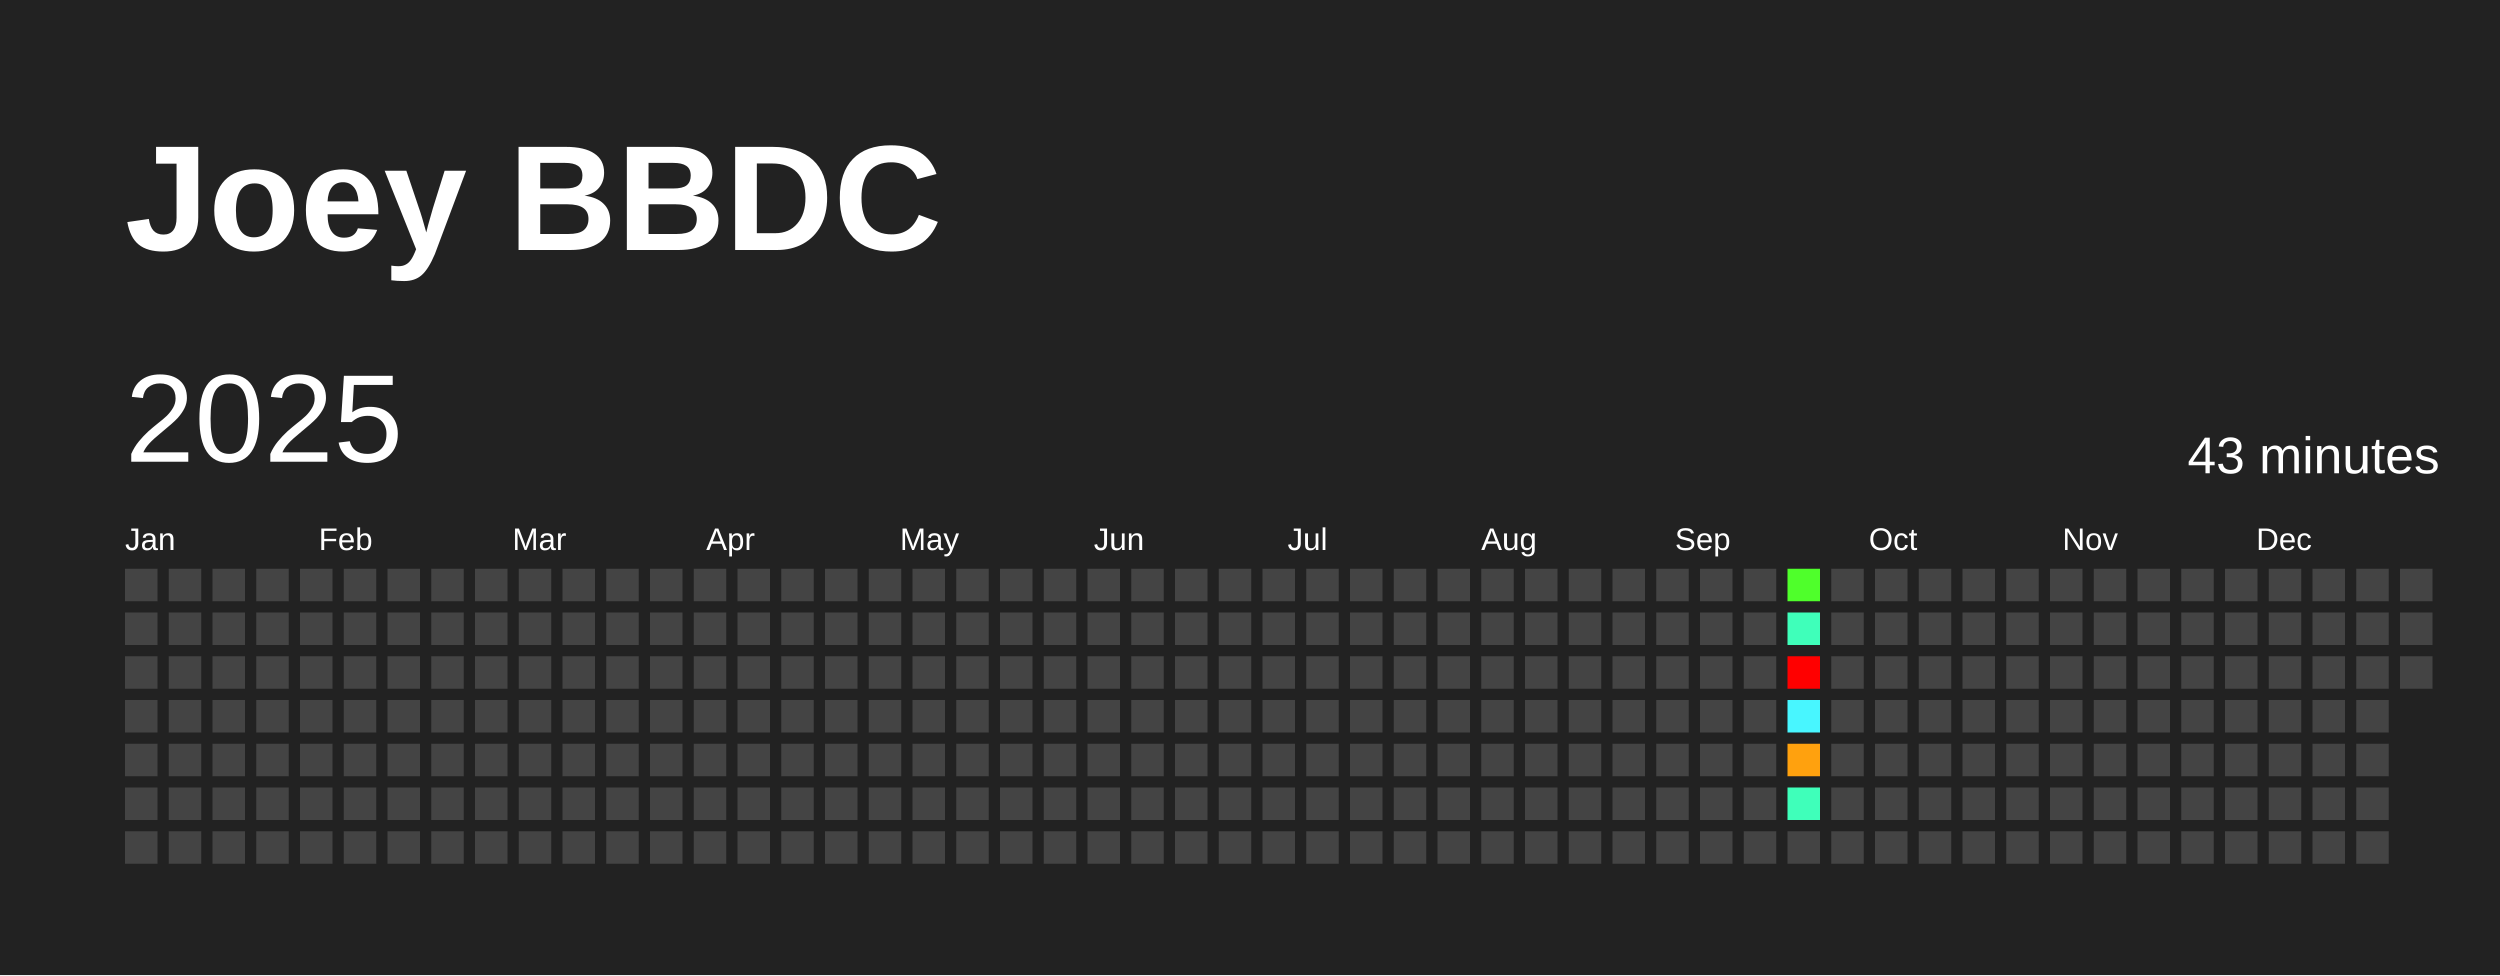
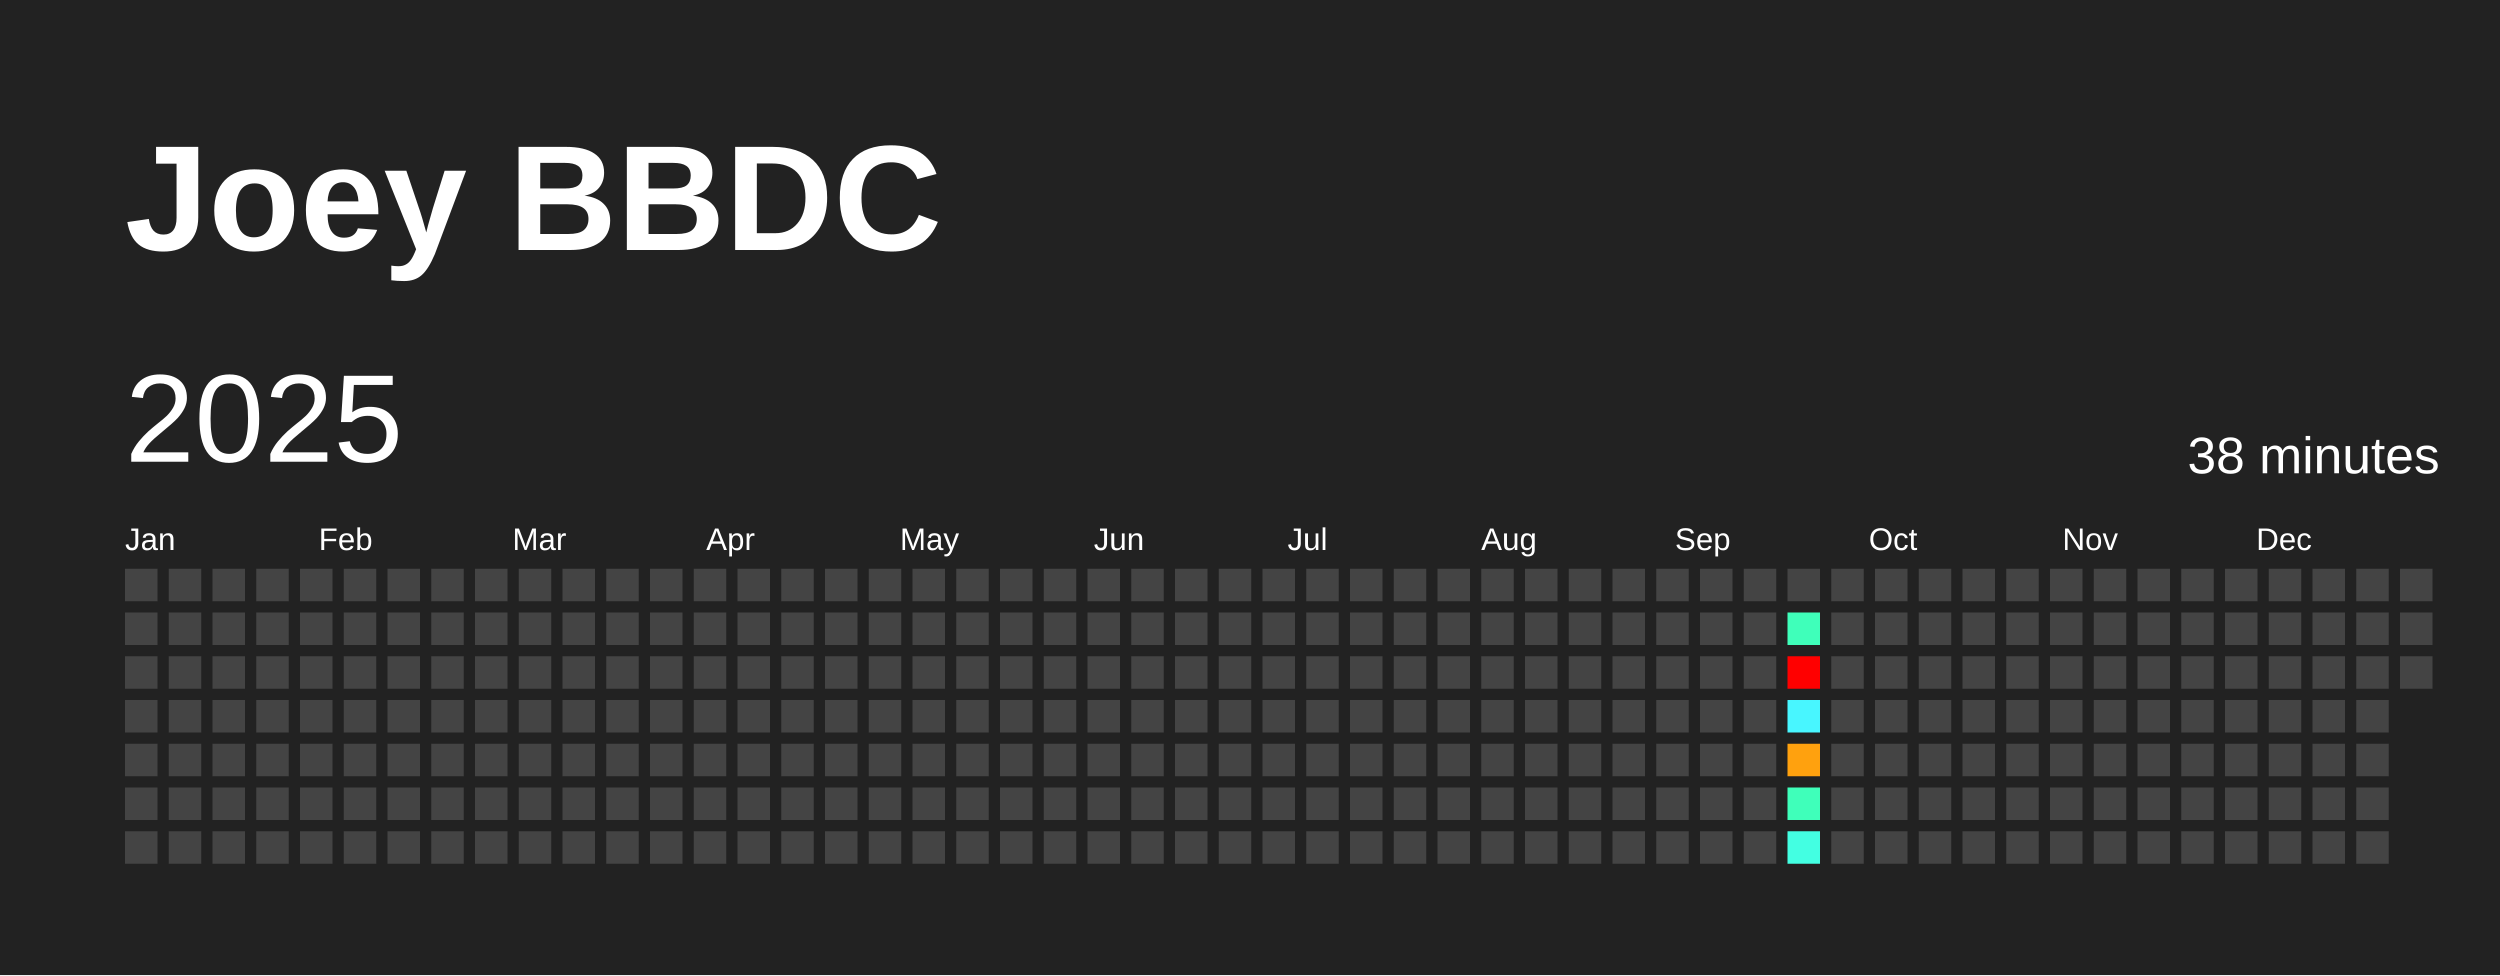
<svg xmlns="http://www.w3.org/2000/svg" baseProfile="full" height="78mm" version="1.1" viewBox="0,0,200,78" width="200mm">
  <defs />
  <rect fill="#222222" height="78" width="200" x="0" y="0" />
  <text fill="#FFFFFF" style="font-size:12px; font-family:Arial; font-weight:bold;" x="10" y="20">Joey BBDC</text>
  <text dominant-baseline="hanging" fill="#FFFFFF" style="font-size:10.0px; font-family:Arial;" x="10" y="30">2025</text>
-   <text dominant-baseline="hanging" fill="#FFFFFF" style="font-size:4.125px; font-family:Arial;" x="175" y="35">43 minutes</text>
+   <text dominant-baseline="hanging" fill="#FFFFFF" style="font-size:4.125px; font-family:Arial;" x="175" y="35">38 minutes</text>
  <text fill="#FFFFFF" style="font-size:2.5px; font-family:Arial" x="10.0" y="44">Jan</text>
  <text fill="#FFFFFF" style="font-size:2.5px; font-family:Arial" x="25.5" y="44">Feb</text>
  <text fill="#FFFFFF" style="font-size:2.5px; font-family:Arial" x="41.0" y="44">Mar</text>
  <text fill="#FFFFFF" style="font-size:2.5px; font-family:Arial" x="56.5" y="44">Apr</text>
  <text fill="#FFFFFF" style="font-size:2.5px; font-family:Arial" x="72.0" y="44">May</text>
  <text fill="#FFFFFF" style="font-size:2.5px; font-family:Arial" x="87.5" y="44">Jun</text>
  <text fill="#FFFFFF" style="font-size:2.5px; font-family:Arial" x="103.0" y="44">Jul</text>
  <text fill="#FFFFFF" style="font-size:2.5px; font-family:Arial" x="118.5" y="44">Aug</text>
  <text fill="#FFFFFF" style="font-size:2.5px; font-family:Arial" x="134.0" y="44">Sep</text>
  <text fill="#FFFFFF" style="font-size:2.5px; font-family:Arial" x="149.5" y="44">Oct</text>
  <text fill="#FFFFFF" style="font-size:2.5px; font-family:Arial" x="165.0" y="44">Nov</text>
  <text fill="#FFFFFF" style="font-size:2.5px; font-family:Arial" x="180.5" y="44">Dec</text>
  <rect fill="#444444" height="2.6" width="2.6" x="10.0" y="45.5" />
  <rect fill="#444444" height="2.6" width="2.6" x="10.0" y="49.0" />
  <rect fill="#444444" height="2.6" width="2.6" x="10.0" y="52.5" />
  <rect fill="#444444" height="2.6" width="2.6" x="10.0" y="56.0" />
  <rect fill="#444444" height="2.6" width="2.6" x="10.0" y="59.5" />
  <rect fill="#444444" height="2.6" width="2.6" x="10.0" y="63.0" />
  <rect fill="#444444" height="2.6" width="2.6" x="10.0" y="66.5" />
  <rect fill="#444444" height="2.6" width="2.6" x="13.5" y="45.5" />
  <rect fill="#444444" height="2.6" width="2.6" x="13.5" y="49.0" />
  <rect fill="#444444" height="2.6" width="2.6" x="13.5" y="52.5" />
  <rect fill="#444444" height="2.6" width="2.6" x="13.5" y="56.0" />
  <rect fill="#444444" height="2.6" width="2.6" x="13.5" y="59.5" />
  <rect fill="#444444" height="2.6" width="2.6" x="13.5" y="63.0" />
  <rect fill="#444444" height="2.6" width="2.6" x="13.5" y="66.5" />
  <rect fill="#444444" height="2.6" width="2.6" x="17.0" y="45.5" />
  <rect fill="#444444" height="2.6" width="2.6" x="17.0" y="49.0" />
  <rect fill="#444444" height="2.6" width="2.6" x="17.0" y="52.5" />
  <rect fill="#444444" height="2.6" width="2.6" x="17.0" y="56.0" />
  <rect fill="#444444" height="2.6" width="2.6" x="17.0" y="59.5" />
  <rect fill="#444444" height="2.6" width="2.6" x="17.0" y="63.0" />
  <rect fill="#444444" height="2.6" width="2.6" x="17.0" y="66.5" />
  <rect fill="#444444" height="2.6" width="2.6" x="20.5" y="45.5" />
  <rect fill="#444444" height="2.6" width="2.6" x="20.5" y="49.0" />
  <rect fill="#444444" height="2.6" width="2.6" x="20.5" y="52.5" />
  <rect fill="#444444" height="2.6" width="2.6" x="20.5" y="56.0" />
  <rect fill="#444444" height="2.6" width="2.6" x="20.5" y="59.5" />
  <rect fill="#444444" height="2.6" width="2.6" x="20.5" y="63.0" />
  <rect fill="#444444" height="2.6" width="2.6" x="20.5" y="66.5" />
  <rect fill="#444444" height="2.6" width="2.6" x="24.0" y="45.5" />
  <rect fill="#444444" height="2.6" width="2.6" x="24.0" y="49.0" />
  <rect fill="#444444" height="2.6" width="2.6" x="24.0" y="52.5" />
  <rect fill="#444444" height="2.6" width="2.6" x="24.0" y="56.0" />
  <rect fill="#444444" height="2.6" width="2.6" x="24.0" y="59.5" />
  <rect fill="#444444" height="2.6" width="2.6" x="24.0" y="63.0" />
  <rect fill="#444444" height="2.6" width="2.6" x="24.0" y="66.5" />
  <rect fill="#444444" height="2.6" width="2.6" x="27.5" y="45.5" />
  <rect fill="#444444" height="2.6" width="2.6" x="27.5" y="49.0" />
  <rect fill="#444444" height="2.6" width="2.6" x="27.5" y="52.5" />
  <rect fill="#444444" height="2.6" width="2.6" x="27.5" y="56.0" />
  <rect fill="#444444" height="2.6" width="2.6" x="27.5" y="59.5" />
  <rect fill="#444444" height="2.6" width="2.6" x="27.5" y="63.0" />
  <rect fill="#444444" height="2.6" width="2.6" x="27.5" y="66.5" />
  <rect fill="#444444" height="2.6" width="2.6" x="31.0" y="45.5" />
  <rect fill="#444444" height="2.6" width="2.6" x="31.0" y="49.0" />
  <rect fill="#444444" height="2.6" width="2.6" x="31.0" y="52.5" />
  <rect fill="#444444" height="2.6" width="2.6" x="31.0" y="56.0" />
  <rect fill="#444444" height="2.6" width="2.6" x="31.0" y="59.5" />
  <rect fill="#444444" height="2.6" width="2.6" x="31.0" y="63.0" />
  <rect fill="#444444" height="2.6" width="2.6" x="31.0" y="66.5" />
  <rect fill="#444444" height="2.6" width="2.6" x="34.5" y="45.5" />
  <rect fill="#444444" height="2.6" width="2.6" x="34.5" y="49.0" />
  <rect fill="#444444" height="2.6" width="2.6" x="34.5" y="52.5" />
  <rect fill="#444444" height="2.6" width="2.6" x="34.5" y="56.0" />
  <rect fill="#444444" height="2.6" width="2.6" x="34.5" y="59.5" />
  <rect fill="#444444" height="2.6" width="2.6" x="34.5" y="63.0" />
  <rect fill="#444444" height="2.6" width="2.6" x="34.5" y="66.5" />
  <rect fill="#444444" height="2.6" width="2.6" x="38.0" y="45.5" />
  <rect fill="#444444" height="2.6" width="2.6" x="38.0" y="49.0" />
  <rect fill="#444444" height="2.6" width="2.6" x="38.0" y="52.5" />
  <rect fill="#444444" height="2.6" width="2.6" x="38.0" y="56.0" />
  <rect fill="#444444" height="2.6" width="2.6" x="38.0" y="59.5" />
  <rect fill="#444444" height="2.6" width="2.6" x="38.0" y="63.0" />
  <rect fill="#444444" height="2.6" width="2.6" x="38.0" y="66.5" />
  <rect fill="#444444" height="2.6" width="2.6" x="41.5" y="45.5" />
  <rect fill="#444444" height="2.6" width="2.6" x="41.5" y="49.0" />
  <rect fill="#444444" height="2.6" width="2.6" x="41.5" y="52.5" />
  <rect fill="#444444" height="2.6" width="2.6" x="41.5" y="56.0" />
  <rect fill="#444444" height="2.6" width="2.6" x="41.5" y="59.5" />
  <rect fill="#444444" height="2.6" width="2.6" x="41.5" y="63.0" />
  <rect fill="#444444" height="2.6" width="2.6" x="41.5" y="66.5" />
  <rect fill="#444444" height="2.6" width="2.6" x="45.0" y="45.5" />
  <rect fill="#444444" height="2.6" width="2.6" x="45.0" y="49.0" />
  <rect fill="#444444" height="2.6" width="2.6" x="45.0" y="52.5" />
  <rect fill="#444444" height="2.6" width="2.6" x="45.0" y="56.0" />
  <rect fill="#444444" height="2.6" width="2.6" x="45.0" y="59.5" />
  <rect fill="#444444" height="2.6" width="2.6" x="45.0" y="63.0" />
  <rect fill="#444444" height="2.6" width="2.6" x="45.0" y="66.5" />
  <rect fill="#444444" height="2.6" width="2.6" x="48.5" y="45.5" />
  <rect fill="#444444" height="2.6" width="2.6" x="48.5" y="49.0" />
  <rect fill="#444444" height="2.6" width="2.6" x="48.5" y="52.5" />
  <rect fill="#444444" height="2.6" width="2.6" x="48.5" y="56.0" />
  <rect fill="#444444" height="2.6" width="2.6" x="48.5" y="59.5" />
  <rect fill="#444444" height="2.6" width="2.6" x="48.5" y="63.0" />
  <rect fill="#444444" height="2.6" width="2.6" x="48.5" y="66.5" />
  <rect fill="#444444" height="2.6" width="2.6" x="52.0" y="45.5" />
  <rect fill="#444444" height="2.6" width="2.6" x="52.0" y="49.0" />
  <rect fill="#444444" height="2.6" width="2.6" x="52.0" y="52.5" />
  <rect fill="#444444" height="2.6" width="2.6" x="52.0" y="56.0" />
  <rect fill="#444444" height="2.6" width="2.6" x="52.0" y="59.5" />
  <rect fill="#444444" height="2.6" width="2.6" x="52.0" y="63.0" />
  <rect fill="#444444" height="2.6" width="2.6" x="52.0" y="66.5" />
  <rect fill="#444444" height="2.6" width="2.6" x="55.5" y="45.5" />
  <rect fill="#444444" height="2.6" width="2.6" x="55.5" y="49.0" />
  <rect fill="#444444" height="2.6" width="2.6" x="55.5" y="52.5" />
  <rect fill="#444444" height="2.6" width="2.6" x="55.5" y="56.0" />
  <rect fill="#444444" height="2.6" width="2.6" x="55.5" y="59.5" />
  <rect fill="#444444" height="2.6" width="2.6" x="55.5" y="63.0" />
  <rect fill="#444444" height="2.6" width="2.6" x="55.5" y="66.5" />
  <rect fill="#444444" height="2.6" width="2.6" x="59.0" y="45.5" />
  <rect fill="#444444" height="2.6" width="2.6" x="59.0" y="49.0" />
  <rect fill="#444444" height="2.6" width="2.6" x="59.0" y="52.5" />
  <rect fill="#444444" height="2.6" width="2.6" x="59.0" y="56.0" />
  <rect fill="#444444" height="2.6" width="2.6" x="59.0" y="59.5" />
  <rect fill="#444444" height="2.6" width="2.6" x="59.0" y="63.0" />
  <rect fill="#444444" height="2.6" width="2.6" x="59.0" y="66.5" />
  <rect fill="#444444" height="2.6" width="2.6" x="62.5" y="45.5" />
  <rect fill="#444444" height="2.6" width="2.6" x="62.5" y="49.0" />
  <rect fill="#444444" height="2.6" width="2.6" x="62.5" y="52.5" />
  <rect fill="#444444" height="2.6" width="2.6" x="62.5" y="56.0" />
  <rect fill="#444444" height="2.6" width="2.6" x="62.5" y="59.5" />
  <rect fill="#444444" height="2.6" width="2.6" x="62.5" y="63.0" />
  <rect fill="#444444" height="2.6" width="2.6" x="62.5" y="66.5" />
  <rect fill="#444444" height="2.6" width="2.6" x="66.0" y="45.5" />
  <rect fill="#444444" height="2.6" width="2.6" x="66.0" y="49.0" />
  <rect fill="#444444" height="2.6" width="2.6" x="66.0" y="52.5" />
  <rect fill="#444444" height="2.6" width="2.6" x="66.0" y="56.0" />
  <rect fill="#444444" height="2.6" width="2.6" x="66.0" y="59.5" />
  <rect fill="#444444" height="2.6" width="2.6" x="66.0" y="63.0" />
  <rect fill="#444444" height="2.6" width="2.6" x="66.0" y="66.5" />
  <rect fill="#444444" height="2.6" width="2.6" x="69.5" y="45.5" />
  <rect fill="#444444" height="2.6" width="2.6" x="69.5" y="49.0" />
  <rect fill="#444444" height="2.6" width="2.6" x="69.5" y="52.5" />
  <rect fill="#444444" height="2.6" width="2.6" x="69.5" y="56.0" />
  <rect fill="#444444" height="2.6" width="2.6" x="69.5" y="59.5" />
  <rect fill="#444444" height="2.6" width="2.6" x="69.5" y="63.0" />
  <rect fill="#444444" height="2.6" width="2.6" x="69.5" y="66.5" />
  <rect fill="#444444" height="2.6" width="2.6" x="73.0" y="45.5" />
  <rect fill="#444444" height="2.6" width="2.6" x="73.0" y="49.0" />
  <rect fill="#444444" height="2.6" width="2.6" x="73.0" y="52.5" />
  <rect fill="#444444" height="2.6" width="2.6" x="73.0" y="56.0" />
  <rect fill="#444444" height="2.6" width="2.6" x="73.0" y="59.5" />
  <rect fill="#444444" height="2.6" width="2.6" x="73.0" y="63.0" />
  <rect fill="#444444" height="2.6" width="2.6" x="73.0" y="66.5" />
  <rect fill="#444444" height="2.6" width="2.6" x="76.5" y="45.5" />
  <rect fill="#444444" height="2.6" width="2.6" x="76.5" y="49.0" />
  <rect fill="#444444" height="2.6" width="2.6" x="76.5" y="52.5" />
  <rect fill="#444444" height="2.6" width="2.6" x="76.5" y="56.0" />
  <rect fill="#444444" height="2.6" width="2.6" x="76.5" y="59.5" />
  <rect fill="#444444" height="2.6" width="2.6" x="76.5" y="63.0" />
  <rect fill="#444444" height="2.6" width="2.6" x="76.5" y="66.5" />
  <rect fill="#444444" height="2.6" width="2.6" x="80.0" y="45.5" />
  <rect fill="#444444" height="2.6" width="2.6" x="80.0" y="49.0" />
  <rect fill="#444444" height="2.6" width="2.6" x="80.0" y="52.5" />
  <rect fill="#444444" height="2.6" width="2.6" x="80.0" y="56.0" />
  <rect fill="#444444" height="2.6" width="2.6" x="80.0" y="59.5" />
  <rect fill="#444444" height="2.6" width="2.6" x="80.0" y="63.0" />
  <rect fill="#444444" height="2.6" width="2.6" x="80.0" y="66.5" />
  <rect fill="#444444" height="2.6" width="2.6" x="83.5" y="45.5" />
  <rect fill="#444444" height="2.6" width="2.6" x="83.5" y="49.0" />
  <rect fill="#444444" height="2.6" width="2.6" x="83.5" y="52.5" />
  <rect fill="#444444" height="2.6" width="2.6" x="83.5" y="56.0" />
  <rect fill="#444444" height="2.6" width="2.6" x="83.5" y="59.5" />
  <rect fill="#444444" height="2.6" width="2.6" x="83.5" y="63.0" />
  <rect fill="#444444" height="2.6" width="2.6" x="83.5" y="66.5" />
  <rect fill="#444444" height="2.6" width="2.6" x="87.0" y="45.5" />
  <rect fill="#444444" height="2.6" width="2.6" x="87.0" y="49.0" />
  <rect fill="#444444" height="2.6" width="2.6" x="87.0" y="52.5" />
  <rect fill="#444444" height="2.6" width="2.6" x="87.0" y="56.0" />
  <rect fill="#444444" height="2.6" width="2.6" x="87.0" y="59.5" />
  <rect fill="#444444" height="2.6" width="2.6" x="87.0" y="63.0" />
  <rect fill="#444444" height="2.6" width="2.6" x="87.0" y="66.5" />
  <rect fill="#444444" height="2.6" width="2.6" x="90.5" y="45.5" />
  <rect fill="#444444" height="2.6" width="2.6" x="90.5" y="49.0" />
  <rect fill="#444444" height="2.6" width="2.6" x="90.5" y="52.5" />
  <rect fill="#444444" height="2.6" width="2.6" x="90.5" y="56.0" />
  <rect fill="#444444" height="2.6" width="2.6" x="90.5" y="59.5" />
  <rect fill="#444444" height="2.6" width="2.6" x="90.5" y="63.0" />
  <rect fill="#444444" height="2.6" width="2.6" x="90.5" y="66.5" />
  <rect fill="#444444" height="2.6" width="2.6" x="94.0" y="45.5" />
  <rect fill="#444444" height="2.6" width="2.6" x="94.0" y="49.0" />
  <rect fill="#444444" height="2.6" width="2.6" x="94.0" y="52.5" />
  <rect fill="#444444" height="2.6" width="2.6" x="94.0" y="56.0" />
  <rect fill="#444444" height="2.6" width="2.6" x="94.0" y="59.5" />
  <rect fill="#444444" height="2.6" width="2.6" x="94.0" y="63.0" />
  <rect fill="#444444" height="2.6" width="2.6" x="94.0" y="66.5" />
  <rect fill="#444444" height="2.6" width="2.6" x="97.5" y="45.5" />
  <rect fill="#444444" height="2.6" width="2.6" x="97.5" y="49.0" />
  <rect fill="#444444" height="2.6" width="2.6" x="97.5" y="52.5" />
  <rect fill="#444444" height="2.6" width="2.6" x="97.5" y="56.0" />
  <rect fill="#444444" height="2.6" width="2.6" x="97.5" y="59.5" />
  <rect fill="#444444" height="2.6" width="2.6" x="97.5" y="63.0" />
  <rect fill="#444444" height="2.6" width="2.6" x="97.5" y="66.5" />
  <rect fill="#444444" height="2.6" width="2.6" x="101.0" y="45.5" />
  <rect fill="#444444" height="2.6" width="2.6" x="101.0" y="49.0" />
  <rect fill="#444444" height="2.6" width="2.6" x="101.0" y="52.5" />
  <rect fill="#444444" height="2.6" width="2.6" x="101.0" y="56.0" />
  <rect fill="#444444" height="2.6" width="2.6" x="101.0" y="59.5" />
  <rect fill="#444444" height="2.6" width="2.6" x="101.0" y="63.0" />
  <rect fill="#444444" height="2.6" width="2.6" x="101.0" y="66.5" />
  <rect fill="#444444" height="2.6" width="2.6" x="104.5" y="45.5" />
  <rect fill="#444444" height="2.6" width="2.6" x="104.5" y="49.0" />
  <rect fill="#444444" height="2.6" width="2.6" x="104.5" y="52.5" />
  <rect fill="#444444" height="2.6" width="2.6" x="104.5" y="56.0" />
  <rect fill="#444444" height="2.6" width="2.6" x="104.5" y="59.5" />
  <rect fill="#444444" height="2.6" width="2.6" x="104.5" y="63.0" />
  <rect fill="#444444" height="2.6" width="2.6" x="104.5" y="66.5" />
  <rect fill="#444444" height="2.6" width="2.6" x="108.0" y="45.5" />
  <rect fill="#444444" height="2.6" width="2.6" x="108.0" y="49.0" />
  <rect fill="#444444" height="2.6" width="2.6" x="108.0" y="52.5" />
  <rect fill="#444444" height="2.6" width="2.6" x="108.0" y="56.0" />
  <rect fill="#444444" height="2.6" width="2.6" x="108.0" y="59.5" />
  <rect fill="#444444" height="2.6" width="2.6" x="108.0" y="63.0" />
  <rect fill="#444444" height="2.6" width="2.6" x="108.0" y="66.5" />
  <rect fill="#444444" height="2.6" width="2.6" x="111.5" y="45.5" />
  <rect fill="#444444" height="2.6" width="2.6" x="111.5" y="49.0" />
  <rect fill="#444444" height="2.6" width="2.6" x="111.5" y="52.5" />
  <rect fill="#444444" height="2.6" width="2.6" x="111.5" y="56.0" />
  <rect fill="#444444" height="2.6" width="2.6" x="111.5" y="59.5" />
  <rect fill="#444444" height="2.6" width="2.6" x="111.5" y="63.0" />
  <rect fill="#444444" height="2.6" width="2.6" x="111.5" y="66.5" />
  <rect fill="#444444" height="2.6" width="2.6" x="115.0" y="45.5" />
  <rect fill="#444444" height="2.6" width="2.6" x="115.0" y="49.0" />
  <rect fill="#444444" height="2.6" width="2.6" x="115.0" y="52.5" />
  <rect fill="#444444" height="2.6" width="2.6" x="115.0" y="56.0" />
  <rect fill="#444444" height="2.6" width="2.6" x="115.0" y="59.5" />
  <rect fill="#444444" height="2.6" width="2.6" x="115.0" y="63.0" />
  <rect fill="#444444" height="2.6" width="2.6" x="115.0" y="66.5" />
  <rect fill="#444444" height="2.6" width="2.6" x="118.5" y="45.5" />
  <rect fill="#444444" height="2.6" width="2.6" x="118.5" y="49.0" />
  <rect fill="#444444" height="2.6" width="2.6" x="118.5" y="52.5" />
  <rect fill="#444444" height="2.6" width="2.6" x="118.5" y="56.0" />
  <rect fill="#444444" height="2.6" width="2.6" x="118.5" y="59.5" />
  <rect fill="#444444" height="2.6" width="2.6" x="118.5" y="63.0" />
  <rect fill="#444444" height="2.6" width="2.6" x="118.5" y="66.5" />
  <rect fill="#444444" height="2.6" width="2.6" x="122.0" y="45.5" />
  <rect fill="#444444" height="2.6" width="2.6" x="122.0" y="49.0" />
  <rect fill="#444444" height="2.6" width="2.6" x="122.0" y="52.5" />
  <rect fill="#444444" height="2.6" width="2.6" x="122.0" y="56.0" />
  <rect fill="#444444" height="2.6" width="2.6" x="122.0" y="59.5" />
  <rect fill="#444444" height="2.6" width="2.6" x="122.0" y="63.0" />
  <rect fill="#444444" height="2.6" width="2.6" x="122.0" y="66.5" />
  <rect fill="#444444" height="2.6" width="2.6" x="125.5" y="45.5" />
  <rect fill="#444444" height="2.6" width="2.6" x="125.5" y="49.0" />
  <rect fill="#444444" height="2.6" width="2.6" x="125.5" y="52.5" />
  <rect fill="#444444" height="2.6" width="2.6" x="125.5" y="56.0" />
  <rect fill="#444444" height="2.6" width="2.6" x="125.5" y="59.5" />
  <rect fill="#444444" height="2.6" width="2.6" x="125.5" y="63.0" />
  <rect fill="#444444" height="2.6" width="2.6" x="125.5" y="66.5" />
  <rect fill="#444444" height="2.6" width="2.6" x="129.0" y="45.5" />
  <rect fill="#444444" height="2.6" width="2.6" x="129.0" y="49.0" />
  <rect fill="#444444" height="2.6" width="2.6" x="129.0" y="52.5" />
  <rect fill="#444444" height="2.6" width="2.6" x="129.0" y="56.0" />
  <rect fill="#444444" height="2.6" width="2.6" x="129.0" y="59.5" />
  <rect fill="#444444" height="2.6" width="2.6" x="129.0" y="63.0" />
  <rect fill="#444444" height="2.6" width="2.6" x="129.0" y="66.5" />
  <rect fill="#444444" height="2.6" width="2.6" x="132.5" y="45.5" />
  <rect fill="#444444" height="2.6" width="2.6" x="132.5" y="49.0" />
  <rect fill="#444444" height="2.6" width="2.6" x="132.5" y="52.5" />
  <rect fill="#444444" height="2.6" width="2.6" x="132.5" y="56.0" />
  <rect fill="#444444" height="2.6" width="2.6" x="132.5" y="59.5" />
  <rect fill="#444444" height="2.6" width="2.6" x="132.5" y="63.0" />
  <rect fill="#444444" height="2.6" width="2.6" x="132.5" y="66.5" />
  <rect fill="#444444" height="2.6" width="2.6" x="136.0" y="45.5" />
  <rect fill="#444444" height="2.6" width="2.6" x="136.0" y="49.0" />
  <rect fill="#444444" height="2.6" width="2.6" x="136.0" y="52.5" />
  <rect fill="#444444" height="2.6" width="2.6" x="136.0" y="56.0" />
  <rect fill="#444444" height="2.6" width="2.6" x="136.0" y="59.5" />
  <rect fill="#444444" height="2.6" width="2.6" x="136.0" y="63.0" />
  <rect fill="#444444" height="2.6" width="2.6" x="136.0" y="66.5" />
  <rect fill="#444444" height="2.6" width="2.6" x="139.5" y="45.5" />
  <rect fill="#444444" height="2.6" width="2.6" x="139.5" y="49.0" />
  <rect fill="#444444" height="2.6" width="2.6" x="139.5" y="52.5" />
  <rect fill="#444444" height="2.6" width="2.6" x="139.5" y="56.0" />
  <rect fill="#444444" height="2.6" width="2.6" x="139.5" y="59.5" />
  <rect fill="#444444" height="2.6" width="2.6" x="139.5" y="63.0" />
  <rect fill="#444444" height="2.6" width="2.6" x="139.5" y="66.5" />
-   <rect fill="#4fff2b" height="2.6" width="2.6" x="143.0" y="45.5" />
+   <rect fill="#444444" height="2.6" width="2.6" x="143.0" y="45.5" />
  <rect fill="#3fffba" height="2.6" width="2.6" x="143.0" y="49.0" />
  <rect fill="red" height="2.6" width="2.6" x="143.0" y="52.5" />
  <rect fill="#48f6ff" height="2.6" width="2.6" x="143.0" y="56.0" />
  <rect fill="#ffa10e" height="2.6" width="2.6" x="143.0" y="59.5" />
  <rect fill="#3fffba" height="2.6" width="2.6" x="143.0" y="63.0" />
-   <rect fill="#444444" height="2.6" width="2.6" x="143.0" y="66.5" />
+   <rect fill="#43ffe2" height="2.6" width="2.6" x="143.0" y="66.5" />
  <rect fill="#444444" height="2.6" width="2.6" x="146.5" y="45.5" />
  <rect fill="#444444" height="2.6" width="2.6" x="146.5" y="49.0" />
  <rect fill="#444444" height="2.6" width="2.6" x="146.5" y="52.5" />
  <rect fill="#444444" height="2.6" width="2.6" x="146.5" y="56.0" />
  <rect fill="#444444" height="2.6" width="2.6" x="146.5" y="59.5" />
  <rect fill="#444444" height="2.6" width="2.6" x="146.5" y="63.0" />
  <rect fill="#444444" height="2.6" width="2.6" x="146.5" y="66.5" />
  <rect fill="#444444" height="2.6" width="2.6" x="150.0" y="45.5" />
  <rect fill="#444444" height="2.6" width="2.6" x="150.0" y="49.0" />
  <rect fill="#444444" height="2.6" width="2.6" x="150.0" y="52.5" />
  <rect fill="#444444" height="2.6" width="2.6" x="150.0" y="56.0" />
  <rect fill="#444444" height="2.6" width="2.6" x="150.0" y="59.5" />
  <rect fill="#444444" height="2.6" width="2.6" x="150.0" y="63.0" />
  <rect fill="#444444" height="2.6" width="2.6" x="150.0" y="66.5" />
  <rect fill="#444444" height="2.6" width="2.6" x="153.5" y="45.5" />
  <rect fill="#444444" height="2.6" width="2.6" x="153.5" y="49.0" />
  <rect fill="#444444" height="2.6" width="2.6" x="153.5" y="52.5" />
  <rect fill="#444444" height="2.6" width="2.6" x="153.5" y="56.0" />
  <rect fill="#444444" height="2.6" width="2.6" x="153.5" y="59.5" />
  <rect fill="#444444" height="2.6" width="2.6" x="153.5" y="63.0" />
  <rect fill="#444444" height="2.6" width="2.6" x="153.5" y="66.5" />
  <rect fill="#444444" height="2.6" width="2.6" x="157.0" y="45.5" />
  <rect fill="#444444" height="2.6" width="2.6" x="157.0" y="49.0" />
  <rect fill="#444444" height="2.6" width="2.6" x="157.0" y="52.5" />
  <rect fill="#444444" height="2.6" width="2.6" x="157.0" y="56.0" />
  <rect fill="#444444" height="2.6" width="2.6" x="157.0" y="59.5" />
  <rect fill="#444444" height="2.6" width="2.6" x="157.0" y="63.0" />
  <rect fill="#444444" height="2.6" width="2.6" x="157.0" y="66.5" />
  <rect fill="#444444" height="2.6" width="2.6" x="160.5" y="45.5" />
  <rect fill="#444444" height="2.6" width="2.6" x="160.5" y="49.0" />
  <rect fill="#444444" height="2.6" width="2.6" x="160.5" y="52.5" />
  <rect fill="#444444" height="2.6" width="2.6" x="160.5" y="56.0" />
  <rect fill="#444444" height="2.6" width="2.6" x="160.5" y="59.5" />
  <rect fill="#444444" height="2.6" width="2.6" x="160.5" y="63.0" />
  <rect fill="#444444" height="2.6" width="2.6" x="160.5" y="66.5" />
  <rect fill="#444444" height="2.6" width="2.6" x="164.0" y="45.5" />
  <rect fill="#444444" height="2.6" width="2.6" x="164.0" y="49.0" />
  <rect fill="#444444" height="2.6" width="2.6" x="164.0" y="52.5" />
  <rect fill="#444444" height="2.6" width="2.6" x="164.0" y="56.0" />
  <rect fill="#444444" height="2.6" width="2.6" x="164.0" y="59.5" />
  <rect fill="#444444" height="2.6" width="2.6" x="164.0" y="63.0" />
  <rect fill="#444444" height="2.6" width="2.6" x="164.0" y="66.5" />
  <rect fill="#444444" height="2.6" width="2.6" x="167.5" y="45.5" />
  <rect fill="#444444" height="2.6" width="2.6" x="167.5" y="49.0" />
  <rect fill="#444444" height="2.6" width="2.6" x="167.5" y="52.5" />
  <rect fill="#444444" height="2.6" width="2.6" x="167.5" y="56.0" />
  <rect fill="#444444" height="2.6" width="2.6" x="167.5" y="59.5" />
  <rect fill="#444444" height="2.6" width="2.6" x="167.5" y="63.0" />
  <rect fill="#444444" height="2.6" width="2.6" x="167.5" y="66.5" />
  <rect fill="#444444" height="2.6" width="2.6" x="171.0" y="45.5" />
  <rect fill="#444444" height="2.6" width="2.6" x="171.0" y="49.0" />
  <rect fill="#444444" height="2.6" width="2.6" x="171.0" y="52.5" />
  <rect fill="#444444" height="2.6" width="2.6" x="171.0" y="56.0" />
  <rect fill="#444444" height="2.6" width="2.6" x="171.0" y="59.5" />
  <rect fill="#444444" height="2.6" width="2.6" x="171.0" y="63.0" />
  <rect fill="#444444" height="2.6" width="2.6" x="171.0" y="66.5" />
  <rect fill="#444444" height="2.6" width="2.6" x="174.5" y="45.5" />
  <rect fill="#444444" height="2.6" width="2.6" x="174.5" y="49.0" />
  <rect fill="#444444" height="2.6" width="2.6" x="174.5" y="52.5" />
  <rect fill="#444444" height="2.6" width="2.6" x="174.5" y="56.0" />
  <rect fill="#444444" height="2.6" width="2.6" x="174.5" y="59.5" />
  <rect fill="#444444" height="2.6" width="2.6" x="174.5" y="63.0" />
  <rect fill="#444444" height="2.6" width="2.6" x="174.5" y="66.5" />
  <rect fill="#444444" height="2.6" width="2.6" x="178.0" y="45.5" />
  <rect fill="#444444" height="2.6" width="2.6" x="178.0" y="49.0" />
  <rect fill="#444444" height="2.6" width="2.6" x="178.0" y="52.5" />
  <rect fill="#444444" height="2.6" width="2.6" x="178.0" y="56.0" />
  <rect fill="#444444" height="2.6" width="2.6" x="178.0" y="59.5" />
  <rect fill="#444444" height="2.6" width="2.6" x="178.0" y="63.0" />
  <rect fill="#444444" height="2.6" width="2.6" x="178.0" y="66.5" />
  <rect fill="#444444" height="2.6" width="2.6" x="181.5" y="45.5" />
  <rect fill="#444444" height="2.6" width="2.6" x="181.5" y="49.0" />
  <rect fill="#444444" height="2.6" width="2.6" x="181.5" y="52.5" />
  <rect fill="#444444" height="2.6" width="2.6" x="181.5" y="56.0" />
  <rect fill="#444444" height="2.6" width="2.6" x="181.5" y="59.5" />
  <rect fill="#444444" height="2.6" width="2.6" x="181.5" y="63.0" />
  <rect fill="#444444" height="2.6" width="2.6" x="181.5" y="66.5" />
  <rect fill="#444444" height="2.6" width="2.6" x="185.0" y="45.5" />
  <rect fill="#444444" height="2.6" width="2.6" x="185.0" y="49.0" />
  <rect fill="#444444" height="2.6" width="2.6" x="185.0" y="52.5" />
  <rect fill="#444444" height="2.6" width="2.6" x="185.0" y="56.0" />
  <rect fill="#444444" height="2.6" width="2.6" x="185.0" y="59.5" />
  <rect fill="#444444" height="2.6" width="2.6" x="185.0" y="63.0" />
  <rect fill="#444444" height="2.6" width="2.6" x="185.0" y="66.5" />
  <rect fill="#444444" height="2.6" width="2.6" x="188.5" y="45.5" />
  <rect fill="#444444" height="2.6" width="2.6" x="188.5" y="49.0" />
  <rect fill="#444444" height="2.6" width="2.6" x="188.5" y="52.5" />
  <rect fill="#444444" height="2.6" width="2.6" x="188.5" y="56.0" />
  <rect fill="#444444" height="2.6" width="2.6" x="188.5" y="59.5" />
  <rect fill="#444444" height="2.6" width="2.6" x="188.5" y="63.0" />
  <rect fill="#444444" height="2.6" width="2.6" x="188.5" y="66.5" />
  <rect fill="#444444" height="2.6" width="2.6" x="192.0" y="45.5" />
  <rect fill="#444444" height="2.6" width="2.6" x="192.0" y="49.0" />
  <rect fill="#444444" height="2.6" width="2.6" x="192.0" y="52.5" />
</svg>
